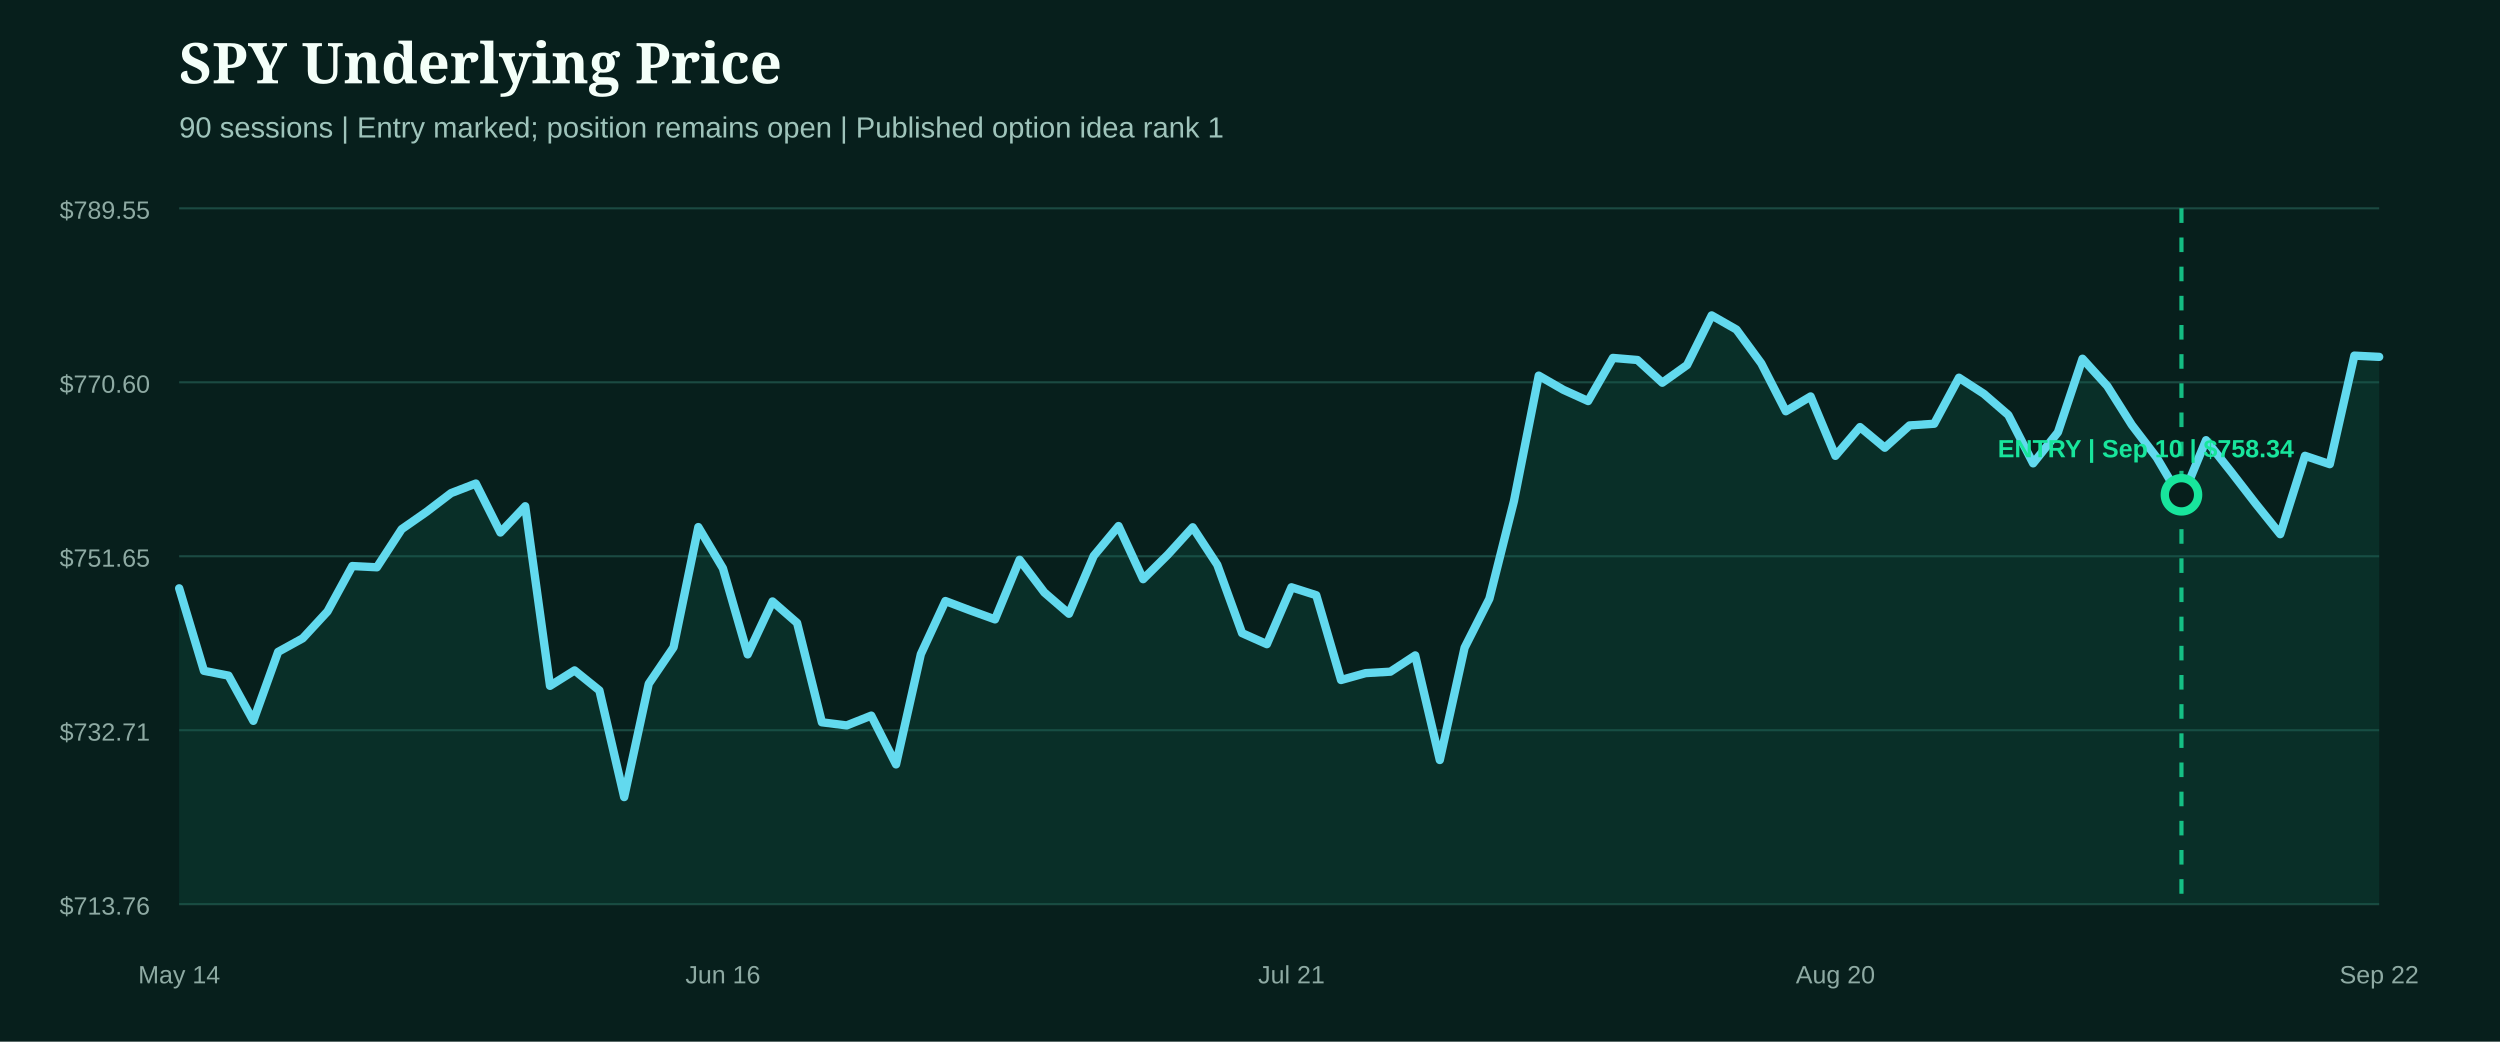
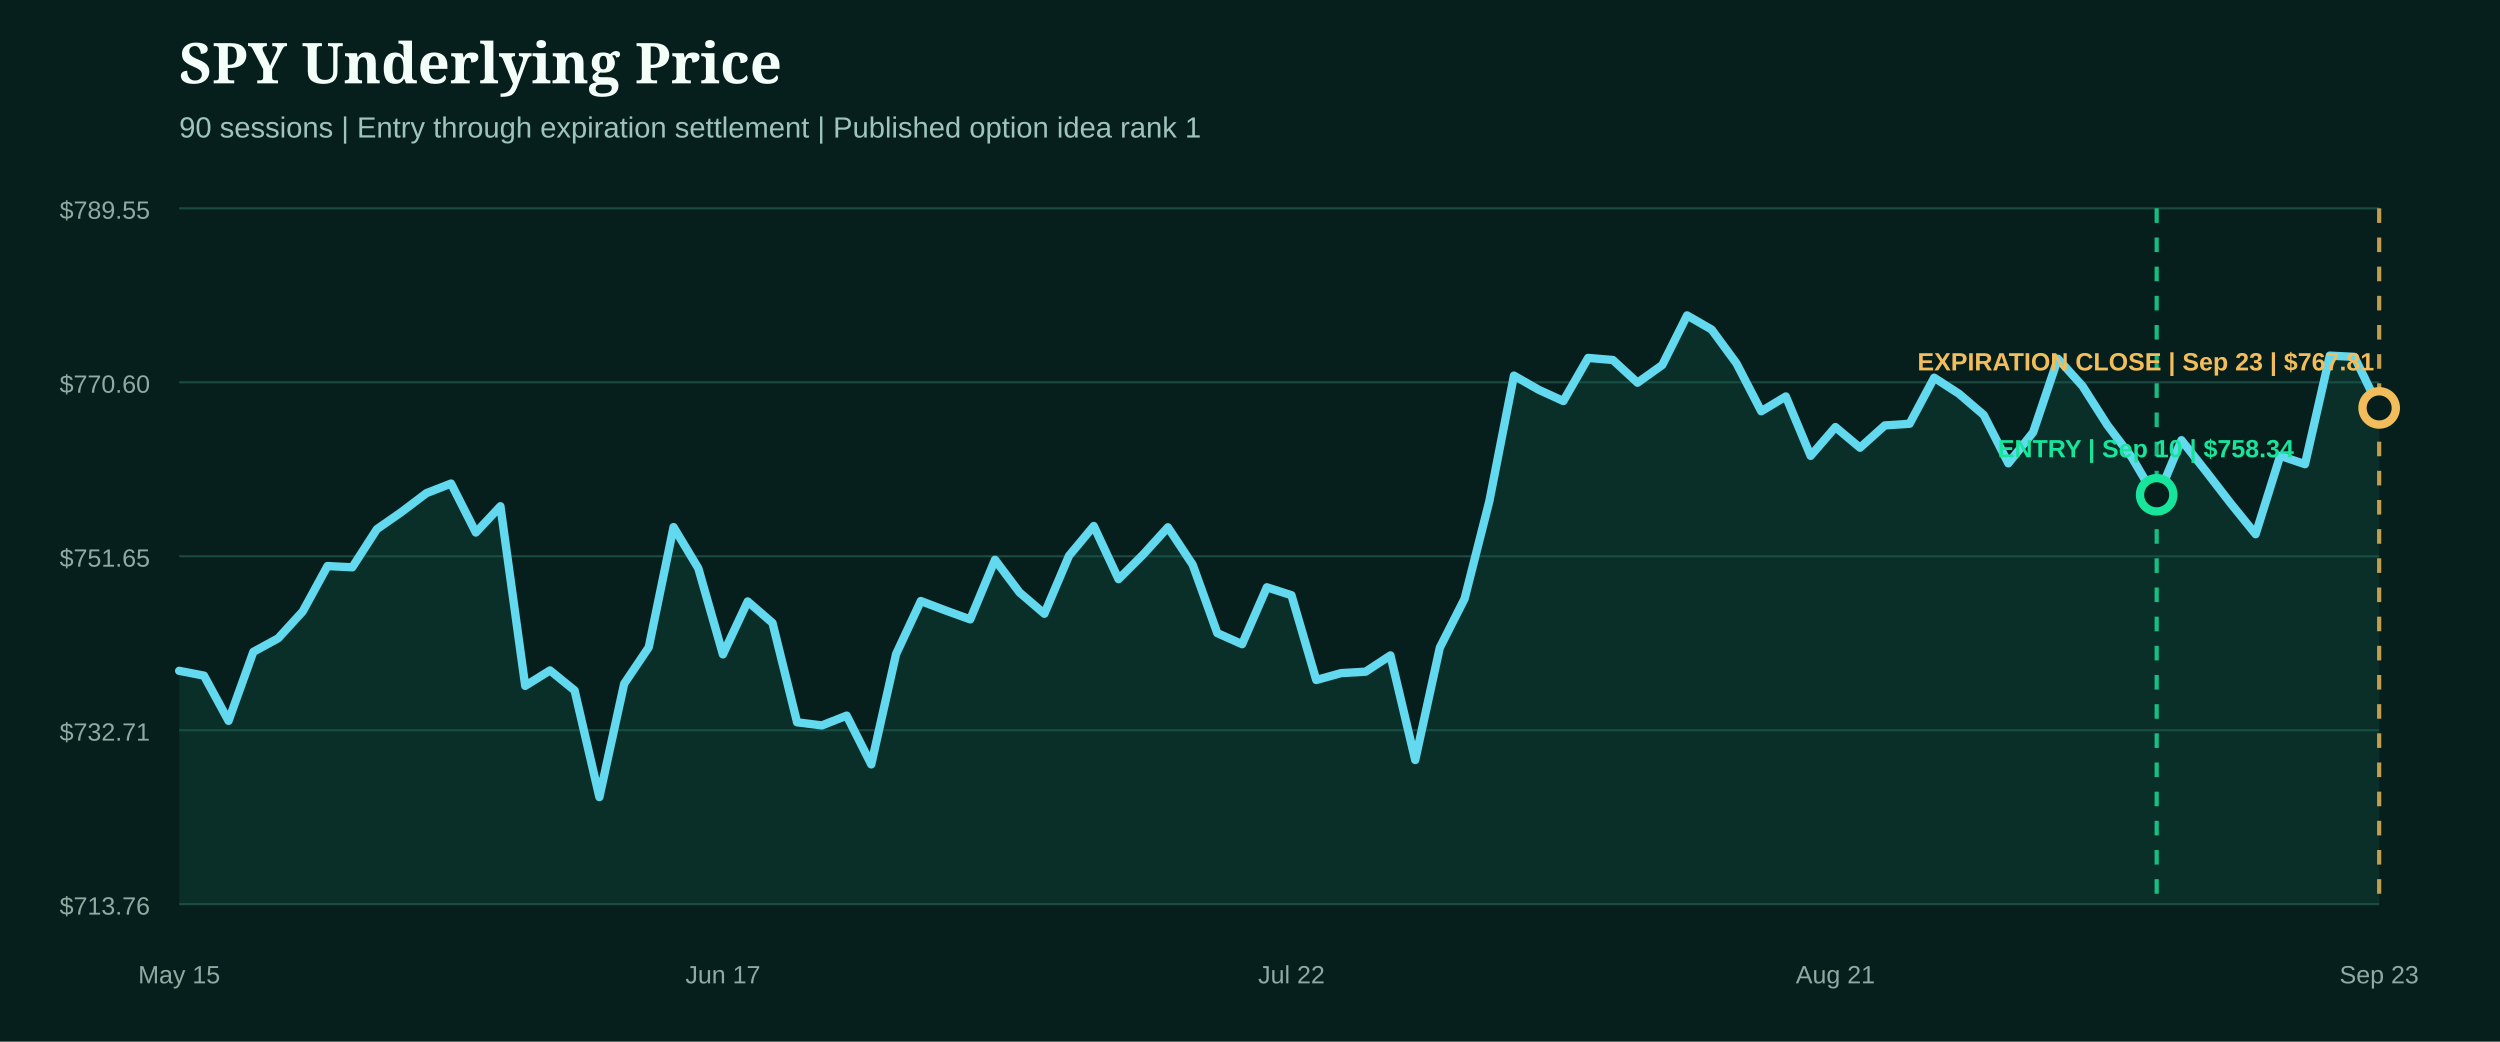
- <svg xmlns="http://www.w3.org/2000/svg" width="1200" height="500" viewBox="0 0 1200 500" role="img" aria-label="SPY underlying price from entry">
+ <svg xmlns="http://www.w3.org/2000/svg" width="1200" height="500" viewBox="0 0 1200 500" role="img" aria-label="SPY underlying price from entry through expiration close">
  <rect width="1200" height="500" fill="#071f1c" />
  <style>.head{fill:#f4fff9;font:800 27px Georgia,serif}.sub{fill:#9fc4bb;font:14px Arial,sans-serif}.axis{fill:#8eaaa3;font:12px Arial,sans-serif}.marker{font:800 12px Arial,sans-serif}</style>
  <text x="86" y="40" class="head">SPY Underlying Price</text>
-   <text x="86" y="66" class="sub">90 sessions | Entry marked; position remains open | Published option idea rank 1</text>
+   <text x="86" y="66" class="sub">90 sessions | Entry through expiration settlement | Published option idea rank 1</text>
  <line x1="86" x2="1142" y1="100.0" y2="100.0" stroke="#1b4a42" stroke-width="1" />
  <text x="72" y="105.0" text-anchor="end" class="axis">$789.55</text>
  <line x1="86" x2="1142" y1="183.5" y2="183.5" stroke="#1b4a42" stroke-width="1" />
  <text x="72" y="188.5" text-anchor="end" class="axis">$770.60</text>
  <line x1="86" x2="1142" y1="267.0" y2="267.0" stroke="#1b4a42" stroke-width="1" />
  <text x="72" y="272.0" text-anchor="end" class="axis">$751.65</text>
  <line x1="86" x2="1142" y1="350.5" y2="350.5" stroke="#1b4a42" stroke-width="1" />
  <text x="72" y="355.5" text-anchor="end" class="axis">$732.71</text>
  <line x1="86" x2="1142" y1="434.0" y2="434.0" stroke="#1b4a42" stroke-width="1" />
  <text x="72" y="439.0" text-anchor="end" class="axis">$713.76</text>
-   <path d="M86.0,282.4 L97.9,322.0 L109.7,324.3 L121.6,346.0 L133.5,312.9 L145.3,306.4 L157.2,293.5 L169.1,271.7 L180.9,272.3 L192.8,254.0 L204.7,245.7 L216.5,236.7 L228.4,232.1 L240.2,255.6 L252.1,243.0 L264.0,329.2 L275.8,321.8 L287.7,331.4 L299.6,382.6 L311.4,328.2 L323.3,310.7 L335.2,253.0 L347.0,272.8 L358.9,314.1 L370.8,288.7 L382.6,299.0 L394.5,346.7 L406.4,348.2 L418.2,343.5 L430.1,366.9 L442.0,314.0 L453.8,288.5 L465.7,293.0 L477.6,297.3 L489.4,268.7 L501.3,284.4 L513.1,294.6 L525.0,266.8 L536.9,252.5 L548.7,278.0 L560.6,266.2 L572.5,253.1 L584.3,271.1 L596.2,303.9 L608.1,309.2 L619.9,281.9 L631.8,285.7 L643.7,326.4 L655.5,323.1 L667.4,322.4 L679.3,314.6 L691.1,364.8 L703.0,310.9 L714.9,287.4 L726.7,240.5 L738.6,180.3 L750.4,187.1 L762.3,192.5 L774.2,171.8 L786.0,172.8 L797.9,183.7 L809.8,175.2 L821.6,151.4 L833.5,158.2 L845.4,174.4 L857.2,197.4 L869.1,190.3 L881.0,218.8 L892.8,205.0 L904.7,214.9 L916.6,204.2 L928.4,203.4 L940.3,181.3 L952.2,189.0 L964.0,199.2 L975.9,222.4 L987.8,207.5 L999.6,172.2 L1011.5,185.3 L1023.3,204.0 L1035.2,219.6 L1047.1,239.8 L1058.9,211.3 L1070.8,226.3 L1082.7,241.7 L1094.5,256.4 L1106.4,218.8 L1118.3,222.8 L1130.1,170.7 L1142.0,171.3 L1142.0,434.0 L86.0,434.0 Z" fill="#0f5949" opacity="0.28" />
-   <path d="M86.0,282.4 L97.9,322.0 L109.7,324.3 L121.6,346.0 L133.5,312.9 L145.3,306.4 L157.2,293.5 L169.1,271.7 L180.9,272.3 L192.8,254.0 L204.7,245.7 L216.5,236.7 L228.4,232.1 L240.2,255.6 L252.1,243.0 L264.0,329.2 L275.8,321.8 L287.7,331.4 L299.6,382.6 L311.4,328.2 L323.3,310.7 L335.2,253.0 L347.0,272.8 L358.9,314.1 L370.8,288.7 L382.6,299.0 L394.5,346.7 L406.4,348.2 L418.2,343.5 L430.1,366.9 L442.0,314.0 L453.8,288.5 L465.7,293.0 L477.6,297.3 L489.4,268.7 L501.3,284.4 L513.1,294.6 L525.0,266.8 L536.9,252.5 L548.7,278.0 L560.6,266.2 L572.5,253.1 L584.3,271.1 L596.2,303.9 L608.1,309.2 L619.9,281.9 L631.8,285.7 L643.7,326.4 L655.5,323.1 L667.4,322.4 L679.3,314.6 L691.1,364.8 L703.0,310.9 L714.9,287.4 L726.7,240.5 L738.6,180.3 L750.4,187.1 L762.3,192.5 L774.2,171.8 L786.0,172.8 L797.9,183.7 L809.8,175.2 L821.6,151.4 L833.5,158.2 L845.4,174.4 L857.2,197.4 L869.1,190.3 L881.0,218.8 L892.8,205.0 L904.7,214.9 L916.6,204.2 L928.4,203.4 L940.3,181.3 L952.2,189.0 L964.0,199.2 L975.9,222.4 L987.8,207.5 L999.6,172.2 L1011.5,185.3 L1023.3,204.0 L1035.2,219.6 L1047.1,239.8 L1058.9,211.3 L1070.8,226.3 L1082.7,241.7 L1094.5,256.4 L1106.4,218.8 L1118.3,222.8 L1130.1,170.7 L1142.0,171.3" fill="none" stroke="#62d9ee" stroke-width="4" stroke-linecap="round" stroke-linejoin="round" />
+   <path d="M86.0,322.0 L97.9,324.3 L109.7,346.0 L121.6,312.9 L133.5,306.4 L145.3,293.5 L157.2,271.7 L169.1,272.3 L180.9,254.0 L192.8,245.7 L204.7,236.7 L216.5,232.1 L228.4,255.6 L240.2,243.0 L252.1,329.2 L264.0,321.8 L275.8,331.4 L287.7,382.6 L299.6,328.2 L311.4,310.7 L323.3,253.0 L335.2,272.8 L347.0,314.1 L358.9,288.7 L370.8,299.0 L382.6,346.7 L394.5,348.2 L406.4,343.5 L418.2,366.9 L430.1,314.0 L442.0,288.5 L453.8,293.0 L465.7,297.3 L477.6,268.7 L489.4,284.4 L501.3,294.6 L513.1,266.8 L525.0,252.5 L536.9,278.0 L548.7,266.2 L560.6,253.1 L572.5,271.1 L584.3,303.9 L596.2,309.2 L608.1,281.9 L619.9,285.7 L631.8,326.4 L643.7,323.1 L655.5,322.4 L667.4,314.6 L679.3,364.8 L691.1,310.9 L703.0,287.4 L714.9,240.5 L726.7,180.3 L738.6,187.1 L750.4,192.5 L762.3,171.8 L774.2,172.8 L786.0,183.7 L797.9,175.2 L809.8,151.4 L821.6,158.2 L833.5,174.4 L845.4,197.4 L857.2,190.3 L869.1,218.8 L881.0,205.0 L892.8,214.9 L904.7,204.2 L916.6,203.4 L928.4,181.3 L940.3,189.0 L952.2,199.2 L964.0,222.4 L975.9,207.5 L987.8,172.2 L999.6,185.3 L1011.5,204.0 L1023.3,219.6 L1035.2,239.8 L1047.1,211.3 L1058.9,226.3 L1070.8,241.7 L1082.7,256.4 L1094.5,218.8 L1106.4,222.8 L1118.3,170.7 L1130.1,171.3 L1142.0,195.8 L1142.0,434.0 L86.0,434.0 Z" fill="#0f5949" opacity="0.28" />
+   <path d="M86.0,322.0 L97.9,324.3 L109.7,346.0 L121.6,312.9 L133.5,306.4 L145.3,293.5 L157.2,271.7 L169.1,272.3 L180.9,254.0 L192.8,245.7 L204.7,236.7 L216.5,232.1 L228.4,255.6 L240.2,243.0 L252.1,329.2 L264.0,321.8 L275.8,331.4 L287.7,382.6 L299.6,328.2 L311.4,310.7 L323.3,253.0 L335.2,272.8 L347.0,314.1 L358.9,288.7 L370.8,299.0 L382.6,346.7 L394.5,348.2 L406.4,343.5 L418.2,366.9 L430.1,314.0 L442.0,288.5 L453.8,293.0 L465.7,297.3 L477.6,268.7 L489.4,284.4 L501.3,294.6 L513.1,266.8 L525.0,252.5 L536.9,278.0 L548.7,266.2 L560.6,253.1 L572.5,271.1 L584.3,303.9 L596.2,309.2 L608.1,281.9 L619.9,285.7 L631.8,326.4 L643.7,323.1 L655.5,322.4 L667.4,314.6 L679.3,364.8 L691.1,310.9 L703.0,287.4 L714.9,240.5 L726.7,180.3 L738.6,187.1 L750.4,192.5 L762.3,171.8 L774.2,172.8 L786.0,183.7 L797.9,175.2 L809.8,151.4 L821.6,158.2 L833.5,174.4 L845.4,197.4 L857.2,190.3 L869.1,218.8 L881.0,205.0 L892.8,214.9 L904.7,204.2 L916.6,203.4 L928.4,181.3 L940.3,189.0 L952.2,199.2 L964.0,222.4 L975.9,207.5 L987.8,172.2 L999.6,185.3 L1011.5,204.0 L1023.3,219.6 L1035.2,239.8 L1047.1,211.3 L1058.9,226.3 L1070.8,241.7 L1082.7,256.4 L1094.5,218.8 L1106.4,222.8 L1118.3,170.7 L1130.1,171.3 L1142.0,195.8" fill="none" stroke="#62d9ee" stroke-width="4" stroke-linecap="round" stroke-linejoin="round" />
  <g>
-     <line x1="1047.1" x2="1047.1" y1="100" y2="434" stroke="#18e59c" stroke-width="2" stroke-dasharray="7 7" opacity="0.8" />
-     <circle cx="1047.1" cy="237.5" r="8" fill="#071f1c" stroke="#18e59c" stroke-width="4" />
+     <line x1="1035.2" x2="1035.2" y1="100" y2="434" stroke="#18e59c" stroke-width="2" stroke-dasharray="7 7" opacity="0.8" />
+     <circle cx="1035.2" cy="237.5" r="8" fill="#071f1c" stroke="#18e59c" stroke-width="4" />
    <text x="1030.0" y="219.5" text-anchor="middle" class="marker" fill="#18e59c">ENTRY | Sep 10 | $758.34</text>
  </g>
-   <text x="86.0" y="472" text-anchor="middle" class="axis">May 14</text>
-   <text x="347.0" y="472" text-anchor="middle" class="axis">Jun 16</text>
-   <text x="619.9" y="472" text-anchor="middle" class="axis">Jul 21</text>
-   <text x="881.0" y="472" text-anchor="middle" class="axis">Aug 20</text>
-   <text x="1142.0" y="472" text-anchor="middle" class="axis">Sep 22</text>
+   <g>
+     <line x1="1142.0" x2="1142.0" y1="100" y2="434" stroke="#f3bd5b" stroke-width="2" stroke-dasharray="7 7" opacity="0.8" />
+     <circle cx="1142.0" cy="195.8" r="8" fill="#071f1c" stroke="#f3bd5b" stroke-width="4" />
+     <text x="1030.0" y="177.8" text-anchor="middle" class="marker" fill="#f3bd5b">EXPIRATION CLOSE | Sep 23 | $767.81</text>
+   </g>
+   <text x="86.0" y="472" text-anchor="middle" class="axis">May 15</text>
+   <text x="347.0" y="472" text-anchor="middle" class="axis">Jun 17</text>
+   <text x="619.9" y="472" text-anchor="middle" class="axis">Jul 22</text>
+   <text x="881.0" y="472" text-anchor="middle" class="axis">Aug 21</text>
+   <text x="1142.0" y="472" text-anchor="middle" class="axis">Sep 23</text>
</svg>
